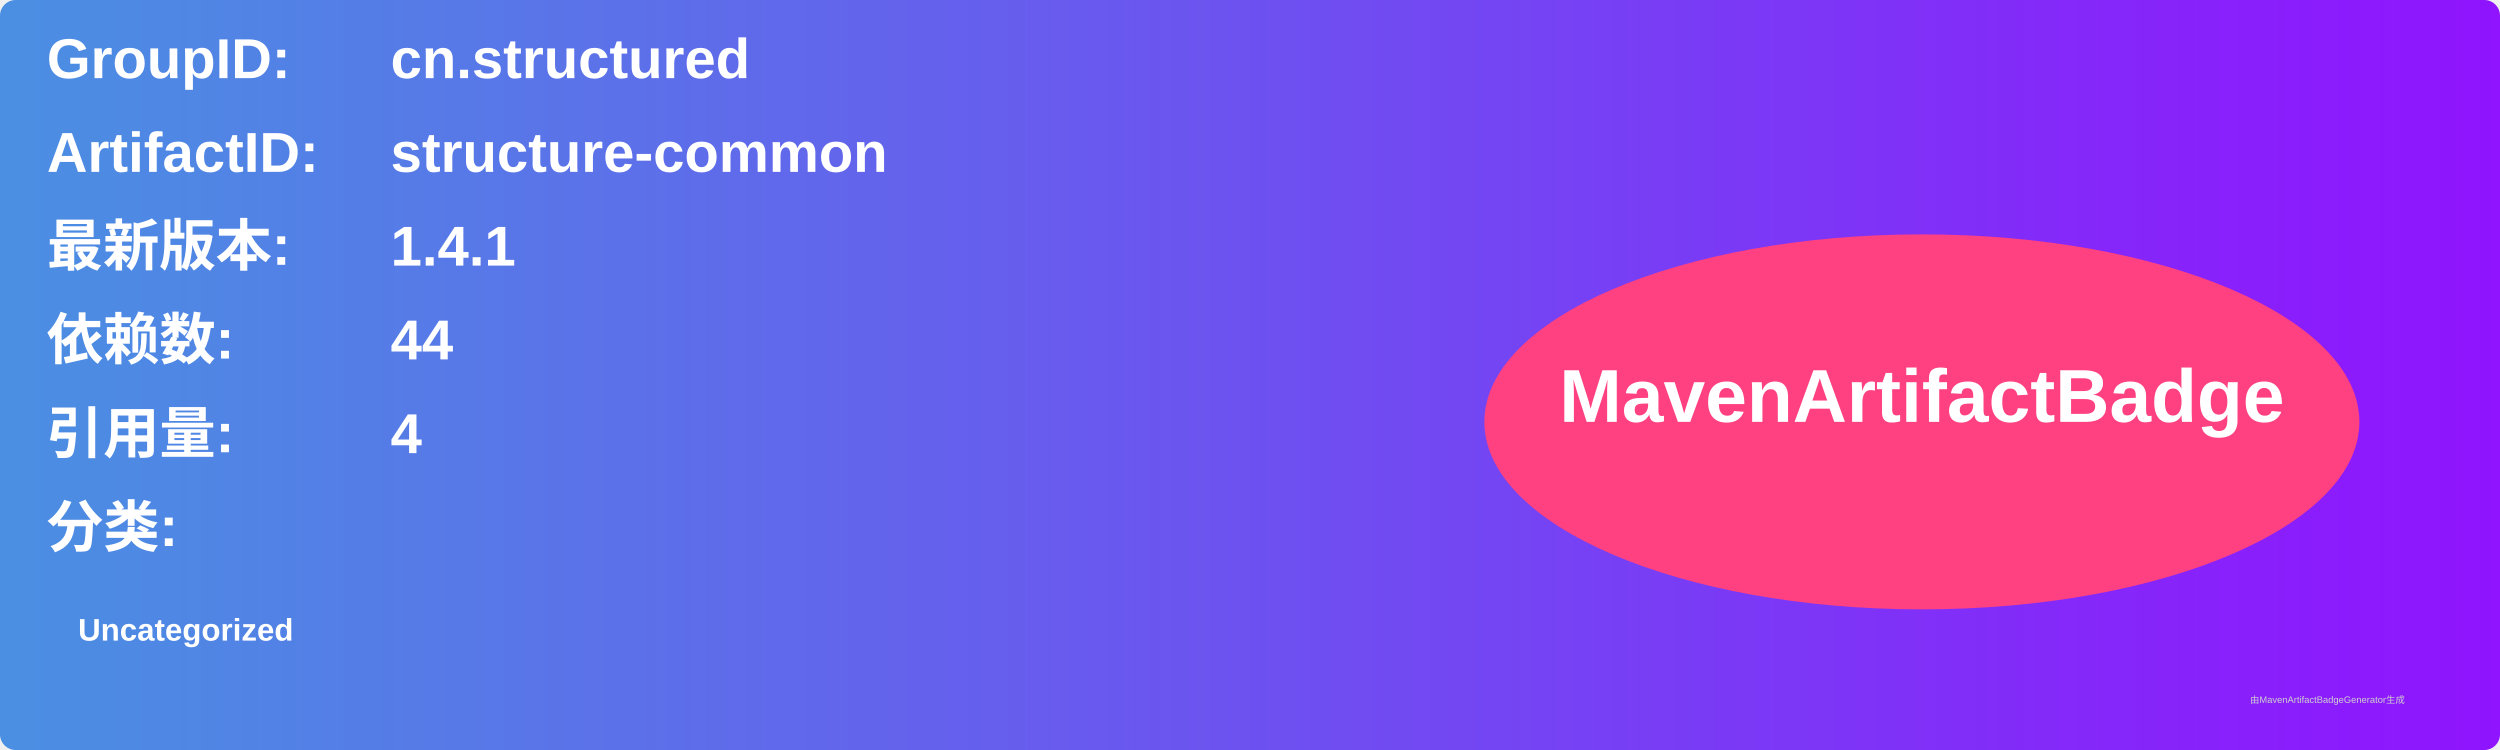
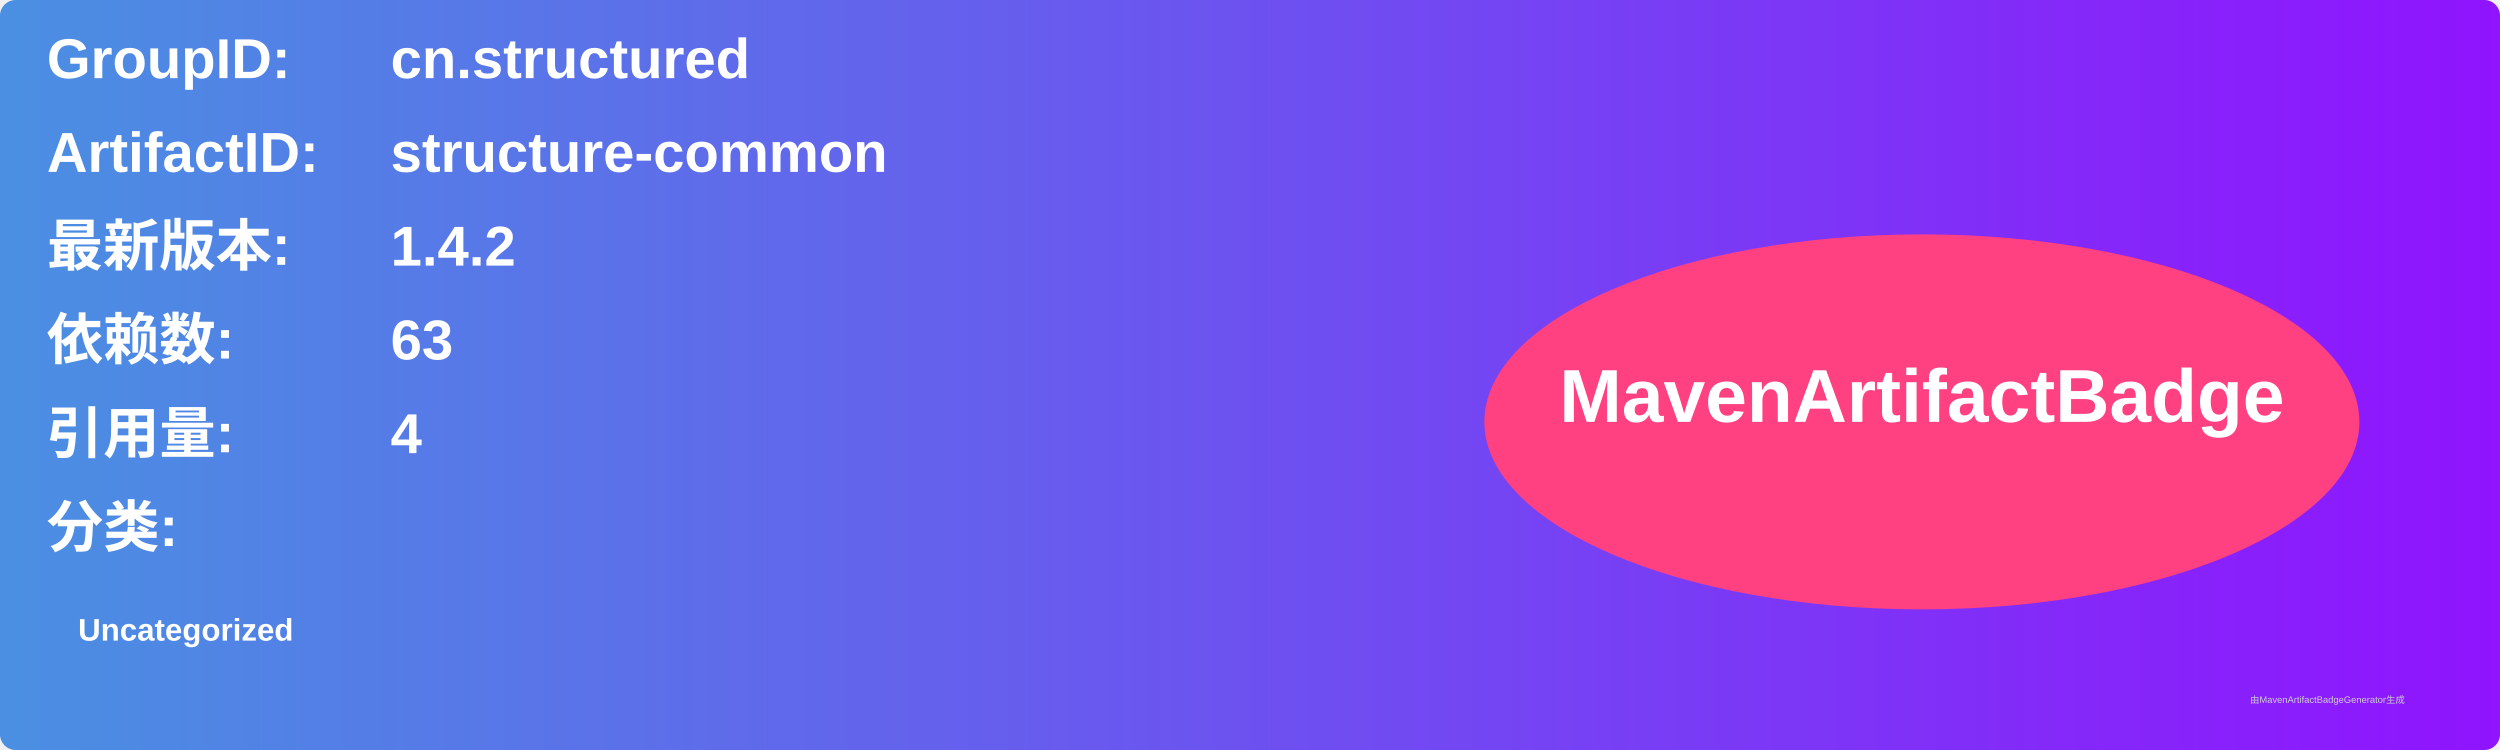
<svg xmlns="http://www.w3.org/2000/svg" width="800" height="240" viewBox="0 0 800 240">
  <linearGradient id="grad" x1="0%" y1="0%" x2="100%" y2="0%">
    <stop offset="0%" stop-color="#4a90e2" />
    <stop offset="100%" stop-color="#9013fe" />
  </linearGradient>
  <rect width="100%" height="100%" rx="5" ry="5" fill="url(#grad)" />
  <g transform="translate(15, 15)">
    <text x="0" y="10" font-family="Arial" font-size="18" fill="white" font-weight="bold" width="260">GroupID:</text>
    <text x="110" y="10" font-family="Arial" font-size="18" fill="white" font-weight="bold" width="460">cn.structured</text>
    <text x="0" y="40" font-family="Arial" font-size="18" fill="white" font-weight="bold" width="260">ArtifactID:</text>
    <text x="110" y="40" font-family="Arial" font-size="18" fill="white" font-weight="bold" width="460">structure-common</text>
    <text x="0" y="70" font-family="Arial" font-size="18" fill="white" font-weight="bold">最新版本:</text>
    <text x="110" y="70" font-family="Arial" font-size="18" fill="white" font-weight="bold">
-       <tspan font-weight="bold">1.4.1</tspan>
+       <tspan font-weight="bold">1.4.2</tspan>
    </text>
    <text x="0" y="100" font-family="Arial" font-size="18" fill="white" font-weight="bold">依赖数: </text>
    <text x="110" y="100" font-family="Arial" font-size="18" fill="white">
-       <tspan font-weight="bold">44</tspan>
+       <tspan font-weight="bold">63</tspan>
    </text>
    <text x="0" y="130" font-family="Arial" font-size="18" fill="white" font-weight="bold">引用量: </text>
    <text x="110" y="130" font-family="Arial" font-size="18" fill="white">
      <tspan font-weight="bold">4</tspan>
    </text>
    <text x="0" y="160" font-family="Arial" font-size="18" fill="white" font-weight="bold">分类:</text>
    <text x="10" y="190" font-family="Arial" font-size="10" fill="white">
      <tspan font-weight="bold">Uncategorized</tspan>
    </text>
    <ellipse cx="600" cy="120" rx="140" ry="60" fill="#ff4081" />
    <text x="600" y="120" text-anchor="middle" font-family="Arial" font-size="24" fill="white" font-weight="bold">MavenArtifactBadge</text>
  </g>
  <text x="720" y="225" font-family="Arial" font-size="3" fill="#d0d0d0">由MavenArtifactBadgeGenerator生成</text>
</svg>
